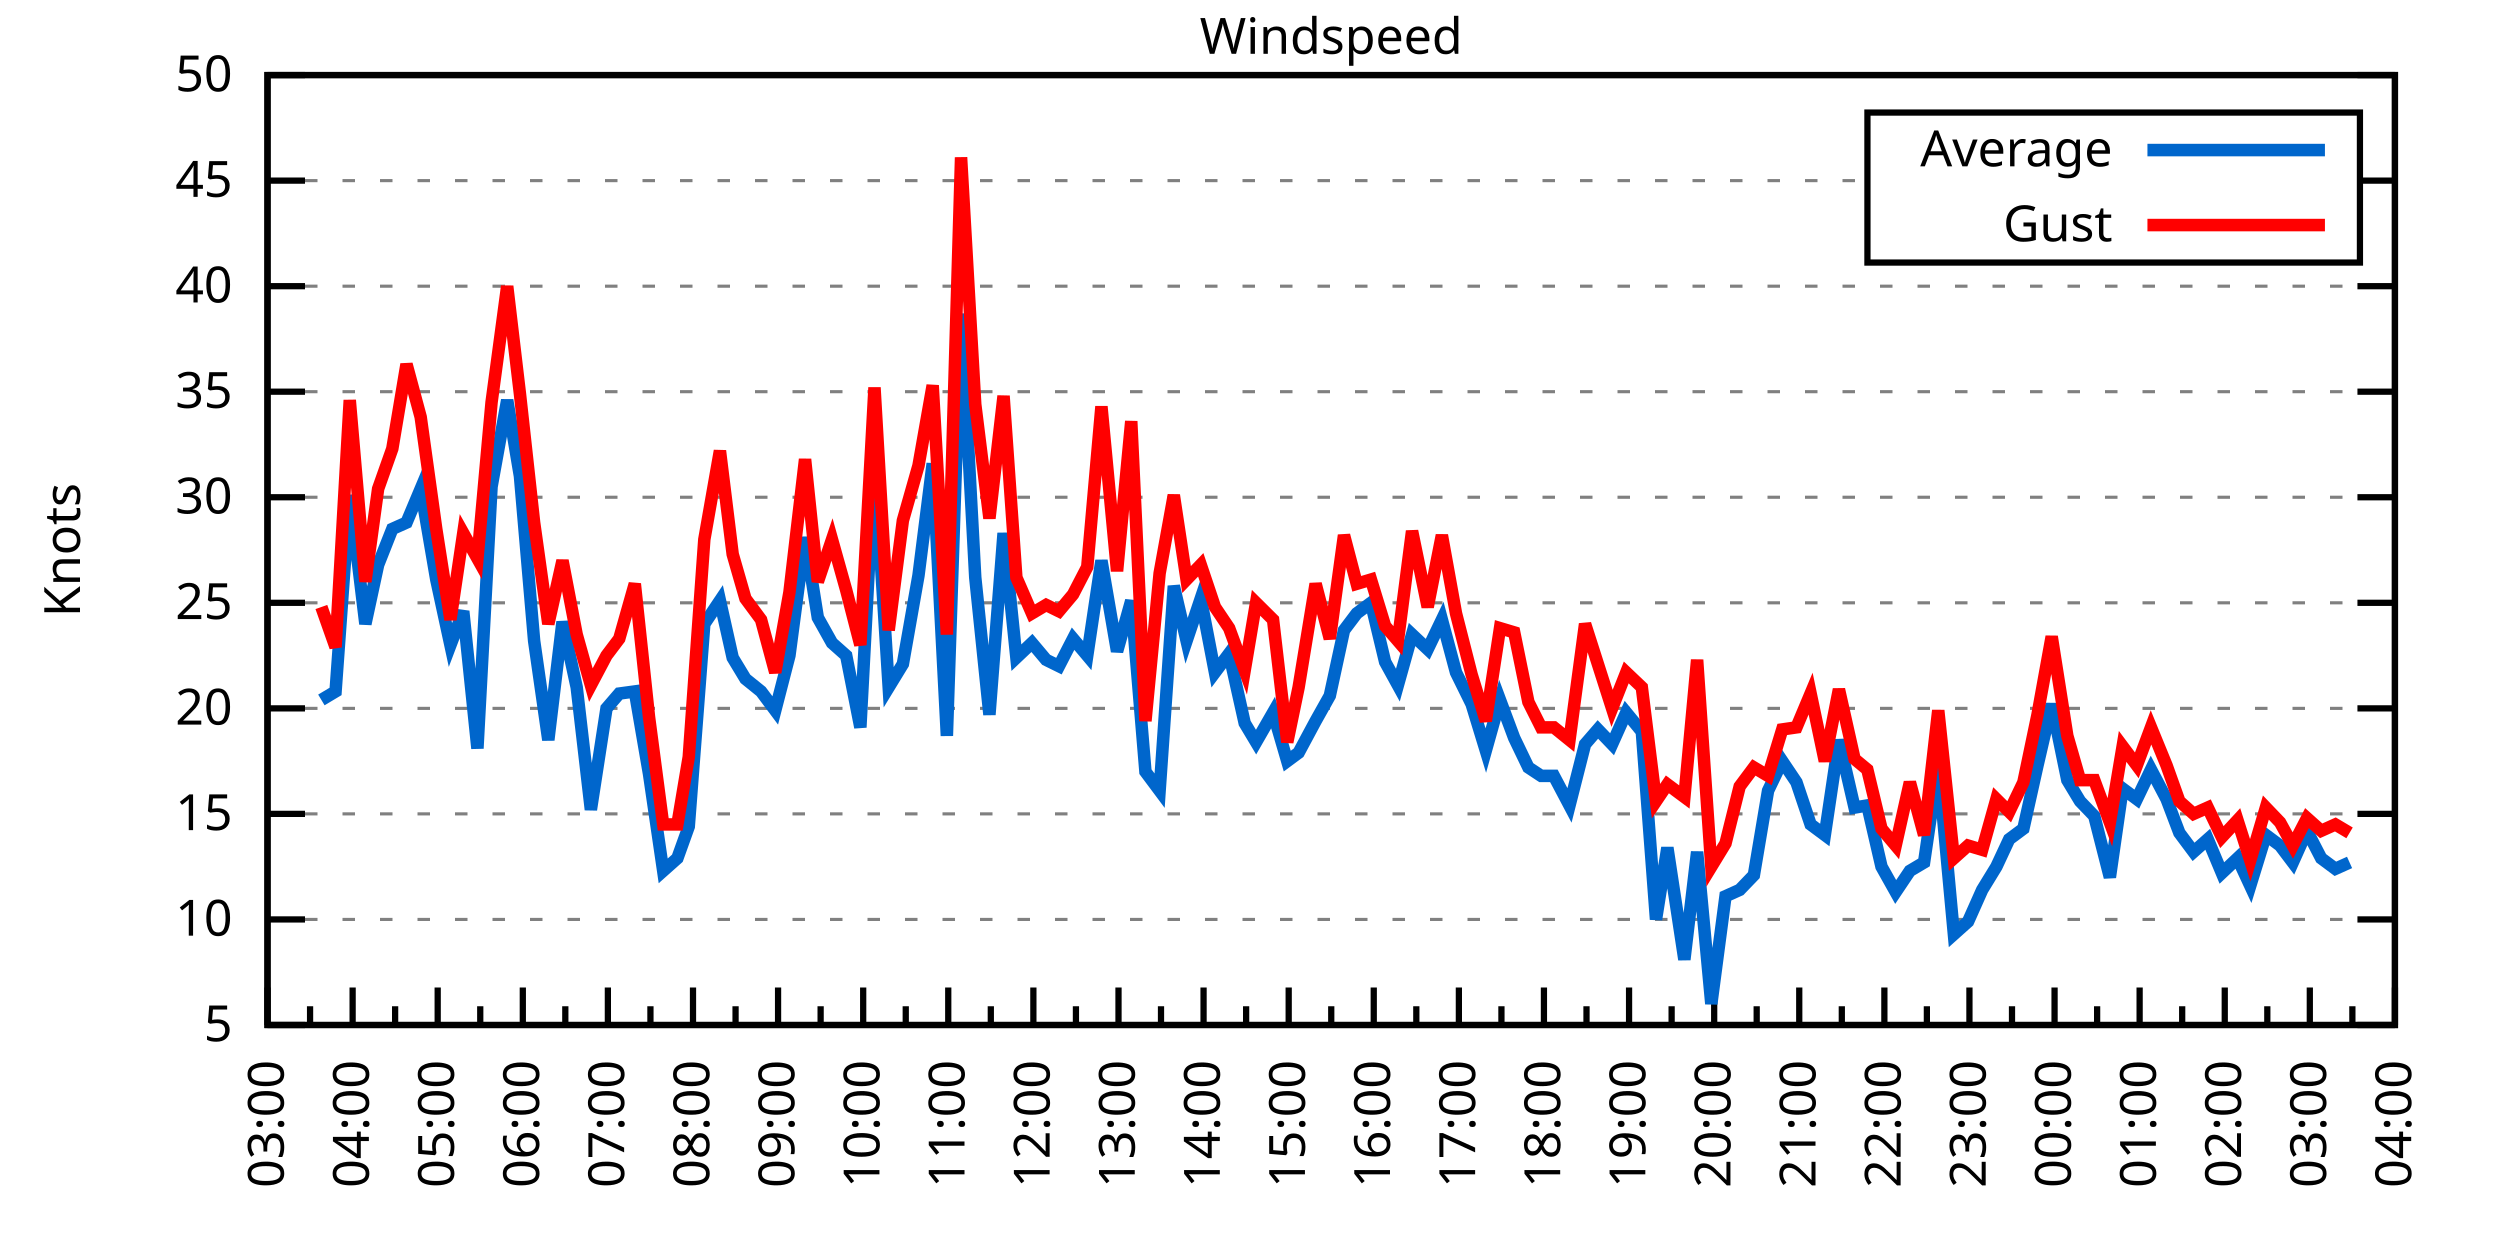
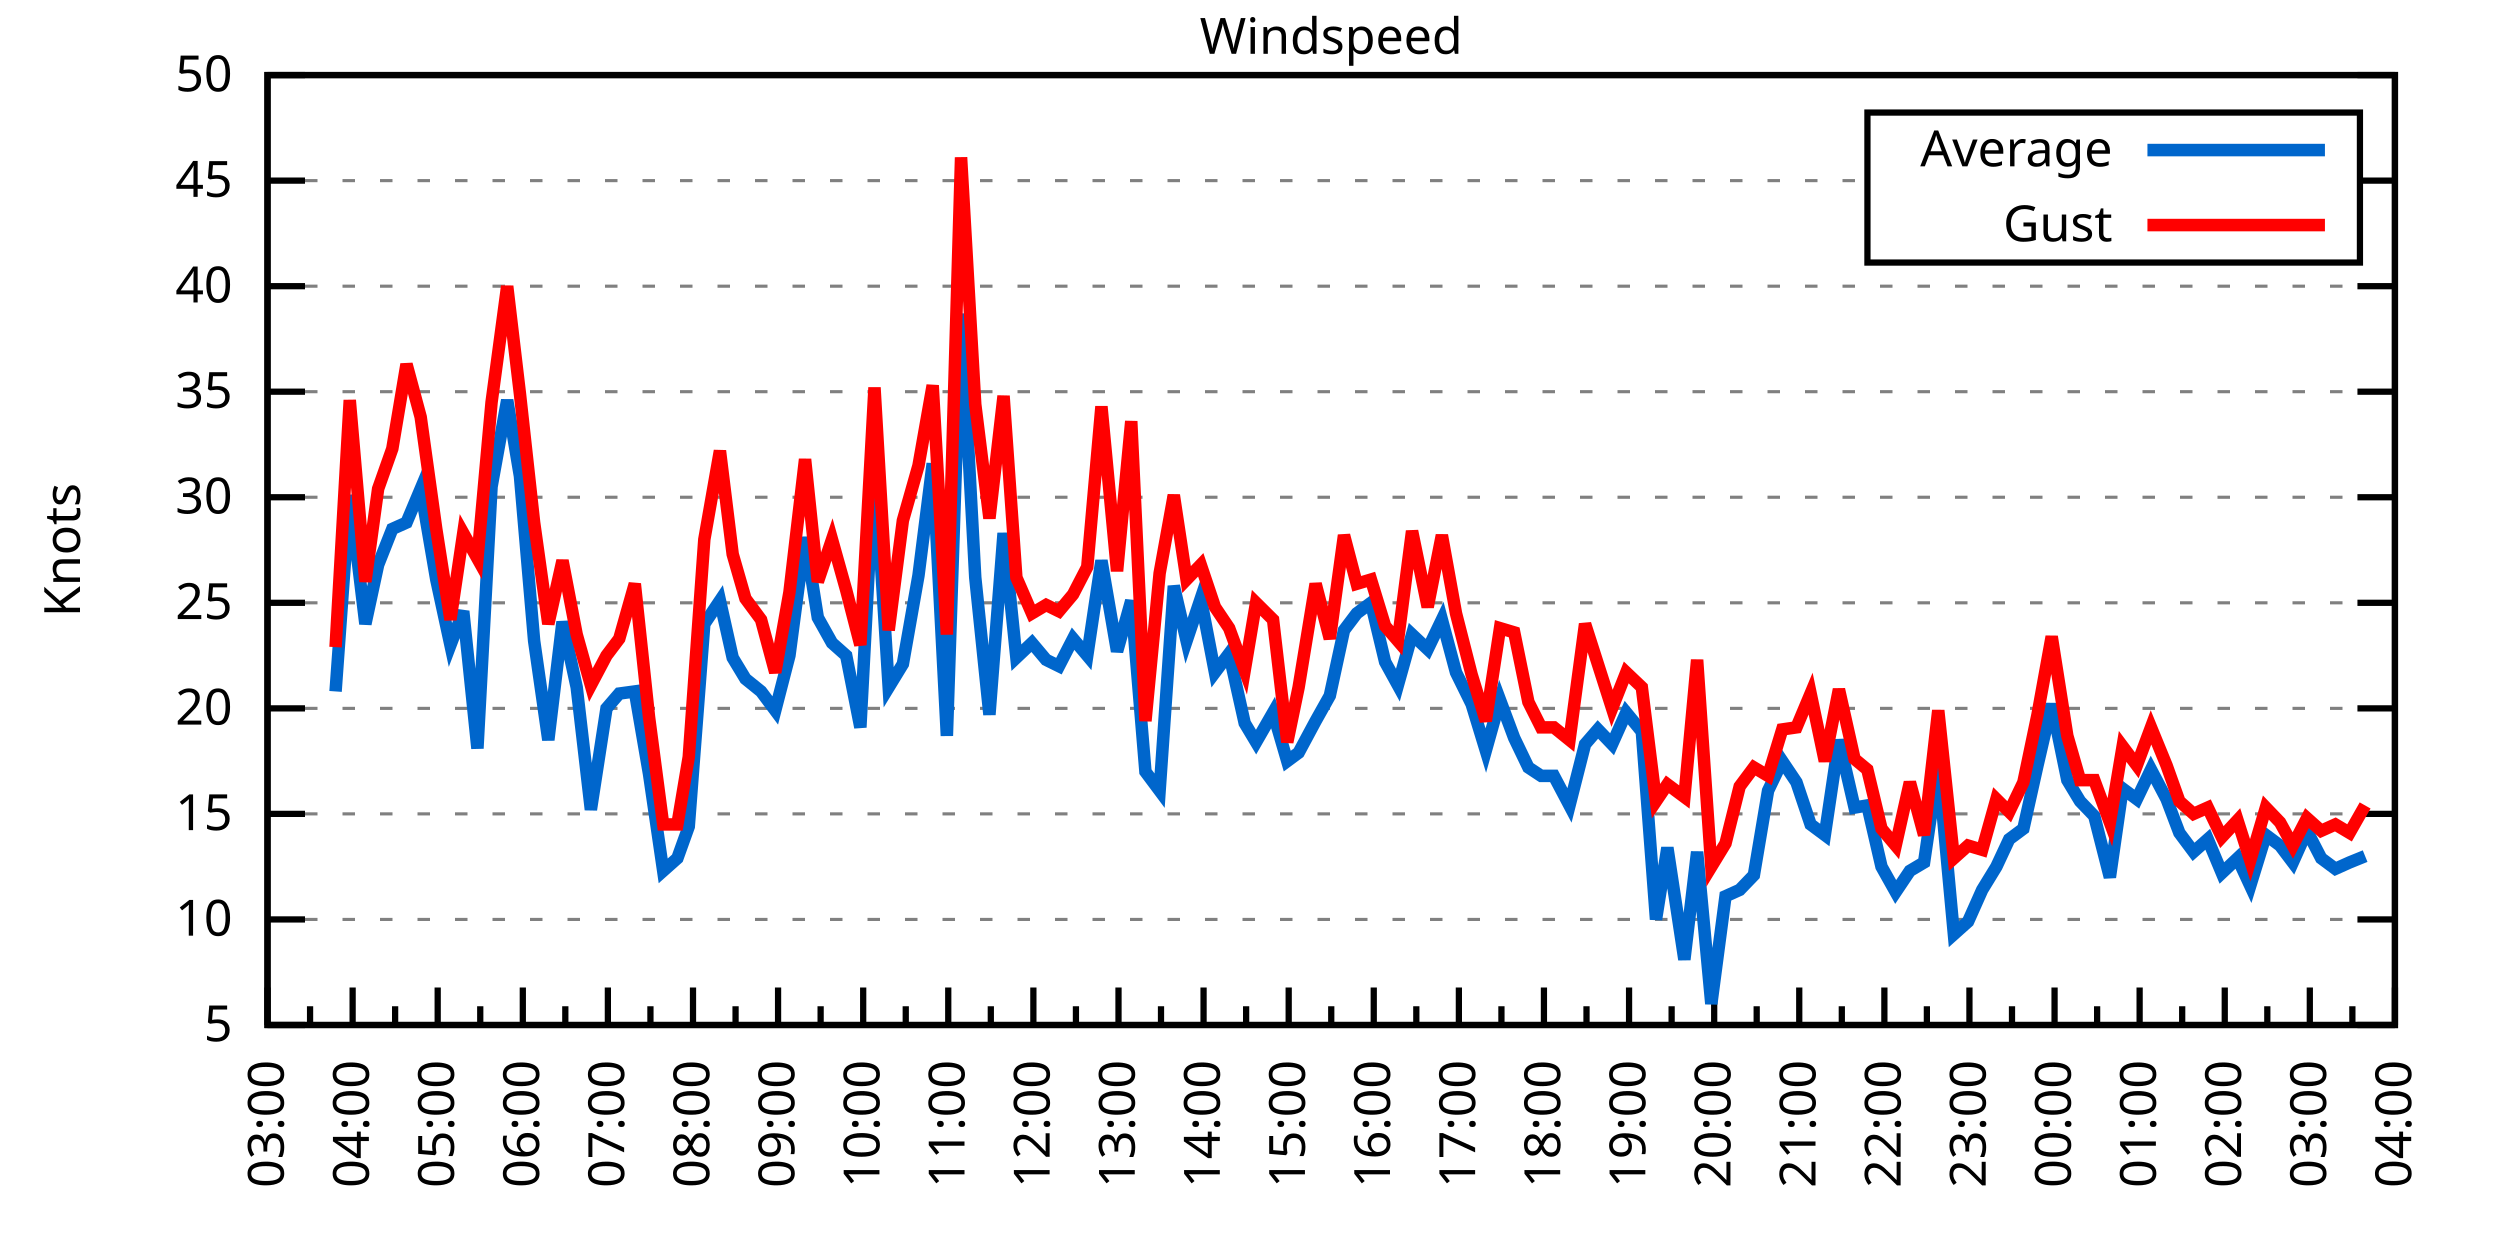
<svg xmlns="http://www.w3.org/2000/svg" xmlns:xlink="http://www.w3.org/1999/xlink" width="400" height="200" viewBox="0 0 400 200">
  <g id="gnuplot_canvas">
    <rect x="0" y="0" width="400" height="200" fill="none" />
    <defs>
      <circle id="gpDot" r="0.5" stroke-width="0.5" stroke="currentColor" />
      <path id="gpPt0" stroke-width="0.333" stroke="currentColor" d="M-1,0 h2 M0,-1 v2" />
      <path id="gpPt1" stroke-width="0.333" stroke="currentColor" d="M-1,-1 L1,1 M1,-1 L-1,1" />
      <path id="gpPt2" stroke-width="0.333" stroke="currentColor" d="M-1,0 L1,0 M0,-1 L0,1 M-1,-1 L1,1 M-1,1 L1,-1" />
      <rect id="gpPt3" stroke-width="0.333" stroke="currentColor" x="-1" y="-1" width="2" height="2" />
      <rect id="gpPt4" stroke-width="0.333" stroke="currentColor" fill="currentColor" x="-1" y="-1" width="2" height="2" />
      <circle id="gpPt5" stroke-width="0.333" stroke="currentColor" cx="0" cy="0" r="1" />
      <use xlink:href="#gpPt5" id="gpPt6" fill="currentColor" stroke="none" />
      <path id="gpPt7" stroke-width="0.333" stroke="currentColor" d="M0,-1.33 L-1.33,0.67 L1.33,0.67 z" />
      <use xlink:href="#gpPt7" id="gpPt8" fill="currentColor" stroke="none" />
      <use xlink:href="#gpPt7" id="gpPt9" stroke="currentColor" transform="rotate(180)" />
      <use xlink:href="#gpPt9" id="gpPt10" fill="currentColor" stroke="none" />
      <use xlink:href="#gpPt3" id="gpPt11" stroke="currentColor" transform="rotate(45)" />
      <use xlink:href="#gpPt11" id="gpPt12" fill="currentColor" stroke="none" />
      <path id="gpPt13" stroke-width="0.333" stroke="currentColor" d="M0,1.330 L1.265,0.411 L0.782,-1.067 L-0.782,-1.076 L-1.265,0.411 z" />
      <use xlink:href="#gpPt13" id="gpPt14" fill="currentColor" stroke="none" />
      <filter id="textbox" filterUnits="objectBoundingBox" x="0" y="0" height="1" width="1">
        <feFlood flood-color="white" flood-opacity="1" result="bgnd" />
        <feComposite in="SourceGraphic" in2="bgnd" operator="atop" />
      </filter>
      <filter id="greybox" filterUnits="objectBoundingBox" x="0" y="0" height="1" width="1">
        <feFlood flood-color="lightgrey" flood-opacity="1" result="grey" />
        <feComposite in="SourceGraphic" in2="grey" operator="atop" />
      </filter>
    </defs>
    <g fill="none" color="white" stroke="currentColor" stroke-width="1.00" stroke-linecap="butt" stroke-linejoin="miter">
</g>
    <g fill="none" color="black" stroke="currentColor" stroke-width="1.00" stroke-linecap="butt" stroke-linejoin="miter">
      <g stroke="none" shape-rendering="crispEdges">
        <polygon fill="rgb(255, 255, 255)" points="42.80,164.00 383.18,164.00 383.18,12.02 42.80,12.02 " />
      </g>
    </g>
    <g fill="none" color="black" stroke="currentColor" stroke-width="1.00" stroke-linecap="butt" stroke-linejoin="miter">
</g>
    <g fill="none" color="black" stroke="black" stroke-width="0.50" stroke-linecap="butt" stroke-linejoin="miter">
</g>
    <g fill="none" color="gray" stroke="currentColor" stroke-width="0.50" stroke-linecap="butt" stroke-linejoin="miter">
      <path stroke="gray" stroke-dasharray="2,4" class="gridline" d="M42.80,164.00 L383.19,164.00  " />
    </g>
    <g fill="none" color="gray" stroke="gray" stroke-width="1.00" stroke-linecap="butt" stroke-linejoin="miter">
</g>
    <g fill="none" color="black" stroke="currentColor" stroke-width="1.00" stroke-linecap="butt" stroke-linejoin="miter">
      <path stroke="black" d="M42.80,164.00 L48.80,164.00 M383.19,164.00 L377.19,164.00  " />
      <g transform="translate(37.20,166.60)" stroke="none" fill="black" font-family="Sans" font-size="8.00" text-anchor="end">
        <text>
          <tspan font-family="Sans"> 5</tspan>
        </text>
      </g>
    </g>
    <g fill="none" color="black" stroke="currentColor" stroke-width="1.00" stroke-linecap="butt" stroke-linejoin="miter">
</g>
    <g fill="none" color="black" stroke="black" stroke-width="0.50" stroke-linecap="butt" stroke-linejoin="miter">
</g>
    <g fill="none" color="gray" stroke="currentColor" stroke-width="0.50" stroke-linecap="butt" stroke-linejoin="miter">
      <path stroke="gray" stroke-dasharray="2,4" class="gridline" d="M42.80,147.11 L383.19,147.11  " />
    </g>
    <g fill="none" color="gray" stroke="gray" stroke-width="1.00" stroke-linecap="butt" stroke-linejoin="miter">
</g>
    <g fill="none" color="black" stroke="currentColor" stroke-width="1.00" stroke-linecap="butt" stroke-linejoin="miter">
      <path stroke="black" d="M42.80,147.11 L48.80,147.11 M383.19,147.11 L377.19,147.11  " />
      <g transform="translate(37.20,149.71)" stroke="none" fill="black" font-family="Sans" font-size="8.00" text-anchor="end">
        <text>
          <tspan font-family="Sans"> 10</tspan>
        </text>
      </g>
    </g>
    <g fill="none" color="black" stroke="currentColor" stroke-width="1.00" stroke-linecap="butt" stroke-linejoin="miter">
</g>
    <g fill="none" color="black" stroke="black" stroke-width="0.50" stroke-linecap="butt" stroke-linejoin="miter">
</g>
    <g fill="none" color="gray" stroke="currentColor" stroke-width="0.50" stroke-linecap="butt" stroke-linejoin="miter">
      <path stroke="gray" stroke-dasharray="2,4" class="gridline" d="M42.80,130.22 L383.19,130.22  " />
    </g>
    <g fill="none" color="gray" stroke="gray" stroke-width="1.00" stroke-linecap="butt" stroke-linejoin="miter">
</g>
    <g fill="none" color="black" stroke="currentColor" stroke-width="1.00" stroke-linecap="butt" stroke-linejoin="miter">
      <path stroke="black" d="M42.80,130.22 L48.80,130.22 M383.19,130.22 L377.19,130.22  " />
      <g transform="translate(37.20,132.82)" stroke="none" fill="black" font-family="Sans" font-size="8.00" text-anchor="end">
        <text>
          <tspan font-family="Sans"> 15</tspan>
        </text>
      </g>
    </g>
    <g fill="none" color="black" stroke="currentColor" stroke-width="1.00" stroke-linecap="butt" stroke-linejoin="miter">
</g>
    <g fill="none" color="black" stroke="black" stroke-width="0.50" stroke-linecap="butt" stroke-linejoin="miter">
</g>
    <g fill="none" color="gray" stroke="currentColor" stroke-width="0.50" stroke-linecap="butt" stroke-linejoin="miter">
      <path stroke="gray" stroke-dasharray="2,4" class="gridline" d="M42.80,113.34 L383.19,113.34  " />
    </g>
    <g fill="none" color="gray" stroke="gray" stroke-width="1.00" stroke-linecap="butt" stroke-linejoin="miter">
</g>
    <g fill="none" color="black" stroke="currentColor" stroke-width="1.00" stroke-linecap="butt" stroke-linejoin="miter">
      <path stroke="black" d="M42.80,113.34 L48.80,113.34 M383.19,113.34 L377.19,113.34  " />
      <g transform="translate(37.20,115.94)" stroke="none" fill="black" font-family="Sans" font-size="8.00" text-anchor="end">
        <text>
          <tspan font-family="Sans"> 20</tspan>
        </text>
      </g>
    </g>
    <g fill="none" color="black" stroke="currentColor" stroke-width="1.00" stroke-linecap="butt" stroke-linejoin="miter">
</g>
    <g fill="none" color="black" stroke="black" stroke-width="0.50" stroke-linecap="butt" stroke-linejoin="miter">
</g>
    <g fill="none" color="gray" stroke="currentColor" stroke-width="0.50" stroke-linecap="butt" stroke-linejoin="miter">
      <path stroke="gray" stroke-dasharray="2,4" class="gridline" d="M42.80,96.45 L383.19,96.45  " />
    </g>
    <g fill="none" color="gray" stroke="gray" stroke-width="1.00" stroke-linecap="butt" stroke-linejoin="miter">
</g>
    <g fill="none" color="black" stroke="currentColor" stroke-width="1.00" stroke-linecap="butt" stroke-linejoin="miter">
      <path stroke="black" d="M42.80,96.45 L48.80,96.45 M383.19,96.45 L377.19,96.45  " />
      <g transform="translate(37.20,99.05)" stroke="none" fill="black" font-family="Sans" font-size="8.00" text-anchor="end">
        <text>
          <tspan font-family="Sans"> 25</tspan>
        </text>
      </g>
    </g>
    <g fill="none" color="black" stroke="currentColor" stroke-width="1.00" stroke-linecap="butt" stroke-linejoin="miter">
</g>
    <g fill="none" color="black" stroke="black" stroke-width="0.50" stroke-linecap="butt" stroke-linejoin="miter">
</g>
    <g fill="none" color="gray" stroke="currentColor" stroke-width="0.50" stroke-linecap="butt" stroke-linejoin="miter">
      <path stroke="gray" stroke-dasharray="2,4" class="gridline" d="M42.80,79.56 L383.19,79.56  " />
    </g>
    <g fill="none" color="gray" stroke="gray" stroke-width="1.00" stroke-linecap="butt" stroke-linejoin="miter">
</g>
    <g fill="none" color="black" stroke="currentColor" stroke-width="1.00" stroke-linecap="butt" stroke-linejoin="miter">
      <path stroke="black" d="M42.80,79.56 L48.80,79.56 M383.19,79.56 L377.19,79.56  " />
      <g transform="translate(37.20,82.16)" stroke="none" fill="black" font-family="Sans" font-size="8.00" text-anchor="end">
        <text>
          <tspan font-family="Sans"> 30</tspan>
        </text>
      </g>
    </g>
    <g fill="none" color="black" stroke="currentColor" stroke-width="1.00" stroke-linecap="butt" stroke-linejoin="miter">
</g>
    <g fill="none" color="black" stroke="black" stroke-width="0.50" stroke-linecap="butt" stroke-linejoin="miter">
</g>
    <g fill="none" color="gray" stroke="currentColor" stroke-width="0.50" stroke-linecap="butt" stroke-linejoin="miter">
      <path stroke="gray" stroke-dasharray="2,4" class="gridline" d="M42.80,62.67 L383.19,62.67  " />
    </g>
    <g fill="none" color="gray" stroke="gray" stroke-width="1.00" stroke-linecap="butt" stroke-linejoin="miter">
</g>
    <g fill="none" color="black" stroke="currentColor" stroke-width="1.00" stroke-linecap="butt" stroke-linejoin="miter">
      <path stroke="black" d="M42.80,62.67 L48.80,62.67 M383.19,62.67 L377.19,62.67  " />
      <g transform="translate(37.20,65.27)" stroke="none" fill="black" font-family="Sans" font-size="8.00" text-anchor="end">
        <text>
          <tspan font-family="Sans"> 35</tspan>
        </text>
      </g>
    </g>
    <g fill="none" color="black" stroke="currentColor" stroke-width="1.00" stroke-linecap="butt" stroke-linejoin="miter">
</g>
    <g fill="none" color="black" stroke="black" stroke-width="0.50" stroke-linecap="butt" stroke-linejoin="miter">
</g>
    <g fill="none" color="gray" stroke="currentColor" stroke-width="0.50" stroke-linecap="butt" stroke-linejoin="miter">
      <path stroke="gray" stroke-dasharray="2,4" class="gridline" d="M42.80,45.79 L383.19,45.79  " />
    </g>
    <g fill="none" color="gray" stroke="gray" stroke-width="1.00" stroke-linecap="butt" stroke-linejoin="miter">
</g>
    <g fill="none" color="black" stroke="currentColor" stroke-width="1.00" stroke-linecap="butt" stroke-linejoin="miter">
      <path stroke="black" d="M42.80,45.79 L48.80,45.79 M383.19,45.79 L377.19,45.79  " />
      <g transform="translate(37.20,48.39)" stroke="none" fill="black" font-family="Sans" font-size="8.00" text-anchor="end">
        <text>
          <tspan font-family="Sans"> 40</tspan>
        </text>
      </g>
    </g>
    <g fill="none" color="black" stroke="currentColor" stroke-width="1.00" stroke-linecap="butt" stroke-linejoin="miter">
</g>
    <g fill="none" color="black" stroke="black" stroke-width="0.50" stroke-linecap="butt" stroke-linejoin="miter">
</g>
    <g fill="none" color="gray" stroke="currentColor" stroke-width="0.50" stroke-linecap="butt" stroke-linejoin="miter">
      <path stroke="gray" stroke-dasharray="2,4" class="gridline" d="M42.80,28.90 L298.79,28.90 M377.59,28.90 L383.19,28.90  " />
    </g>
    <g fill="none" color="gray" stroke="gray" stroke-width="1.00" stroke-linecap="butt" stroke-linejoin="miter">
</g>
    <g fill="none" color="black" stroke="currentColor" stroke-width="1.00" stroke-linecap="butt" stroke-linejoin="miter">
      <path stroke="black" d="M42.80,28.90 L48.80,28.90 M383.19,28.90 L377.19,28.90  " />
      <g transform="translate(37.20,31.50)" stroke="none" fill="black" font-family="Sans" font-size="8.00" text-anchor="end">
        <text>
          <tspan font-family="Sans"> 45</tspan>
        </text>
      </g>
    </g>
    <g fill="none" color="black" stroke="currentColor" stroke-width="1.00" stroke-linecap="butt" stroke-linejoin="miter">
</g>
    <g fill="none" color="black" stroke="black" stroke-width="0.50" stroke-linecap="butt" stroke-linejoin="miter">
</g>
    <g fill="none" color="gray" stroke="currentColor" stroke-width="0.50" stroke-linecap="butt" stroke-linejoin="miter">
      <path stroke="gray" stroke-dasharray="2,4" class="gridline" d="M42.80,12.01 L383.19,12.01  " />
    </g>
    <g fill="none" color="gray" stroke="gray" stroke-width="1.00" stroke-linecap="butt" stroke-linejoin="miter">
</g>
    <g fill="none" color="black" stroke="currentColor" stroke-width="1.00" stroke-linecap="butt" stroke-linejoin="miter">
      <path stroke="black" d="M42.80,12.01 L48.80,12.01 M383.19,12.01 L377.19,12.01  " />
      <g transform="translate(37.20,14.61)" stroke="none" fill="black" font-family="Sans" font-size="8.00" text-anchor="end">
        <text>
          <tspan font-family="Sans"> 50</tspan>
        </text>
      </g>
    </g>
    <g fill="none" color="black" stroke="currentColor" stroke-width="1.00" stroke-linecap="butt" stroke-linejoin="miter">
      <path stroke="black" d="M42.80,164.00 L42.80,158.00  " />
      <g transform="translate(45.40,169.60) rotate(270)" stroke="none" fill="black" font-family="Sans" font-size="8.00" text-anchor="end">
        <text>
          <tspan font-family="Sans">03:00</tspan>
        </text>
      </g>
    </g>
    <g fill="none" color="black" stroke="currentColor" stroke-width="1.00" stroke-linecap="butt" stroke-linejoin="miter">
      <path stroke="black" d="M49.61,164.00 L49.61,161.00 M56.42,164.00 L56.42,158.00  " />
      <g transform="translate(59.02,169.60) rotate(270)" stroke="none" fill="black" font-family="Sans" font-size="8.00" text-anchor="end">
        <text>
          <tspan font-family="Sans">04:00</tspan>
        </text>
      </g>
    </g>
    <g fill="none" color="black" stroke="currentColor" stroke-width="1.00" stroke-linecap="butt" stroke-linejoin="miter">
      <path stroke="black" d="M63.22,164.00 L63.22,161.00 M70.03,164.00 L70.03,158.00  " />
      <g transform="translate(72.63,169.60) rotate(270)" stroke="none" fill="black" font-family="Sans" font-size="8.00" text-anchor="end">
        <text>
          <tspan font-family="Sans">05:00</tspan>
        </text>
      </g>
    </g>
    <g fill="none" color="black" stroke="currentColor" stroke-width="1.00" stroke-linecap="butt" stroke-linejoin="miter">
      <path stroke="black" d="M76.84,164.00 L76.84,161.00 M83.65,164.00 L83.65,158.00  " />
      <g transform="translate(86.25,169.60) rotate(270)" stroke="none" fill="black" font-family="Sans" font-size="8.00" text-anchor="end">
        <text>
          <tspan font-family="Sans">06:00</tspan>
        </text>
      </g>
    </g>
    <g fill="none" color="black" stroke="currentColor" stroke-width="1.00" stroke-linecap="butt" stroke-linejoin="miter">
      <path stroke="black" d="M90.45,164.00 L90.45,161.00 M97.26,164.00 L97.26,158.00  " />
      <g transform="translate(99.86,169.60) rotate(270)" stroke="none" fill="black" font-family="Sans" font-size="8.00" text-anchor="end">
        <text>
          <tspan font-family="Sans">07:00</tspan>
        </text>
      </g>
    </g>
    <g fill="none" color="black" stroke="currentColor" stroke-width="1.00" stroke-linecap="butt" stroke-linejoin="miter">
      <path stroke="black" d="M104.07,164.00 L104.07,161.00 M110.88,164.00 L110.88,158.00  " />
      <g transform="translate(113.48,169.60) rotate(270)" stroke="none" fill="black" font-family="Sans" font-size="8.00" text-anchor="end">
        <text>
          <tspan font-family="Sans">08:00</tspan>
        </text>
      </g>
    </g>
    <g fill="none" color="black" stroke="currentColor" stroke-width="1.00" stroke-linecap="butt" stroke-linejoin="miter">
      <path stroke="black" d="M117.69,164.00 L117.69,161.00 M124.49,164.00 L124.49,158.00  " />
      <g transform="translate(127.09,169.60) rotate(270)" stroke="none" fill="black" font-family="Sans" font-size="8.00" text-anchor="end">
        <text>
          <tspan font-family="Sans">09:00</tspan>
        </text>
      </g>
    </g>
    <g fill="none" color="black" stroke="currentColor" stroke-width="1.00" stroke-linecap="butt" stroke-linejoin="miter">
      <path stroke="black" d="M131.30,164.00 L131.30,161.00 M138.11,164.00 L138.11,158.00  " />
      <g transform="translate(140.71,169.60) rotate(270)" stroke="none" fill="black" font-family="Sans" font-size="8.00" text-anchor="end">
        <text>
          <tspan font-family="Sans">10:00</tspan>
        </text>
      </g>
    </g>
    <g fill="none" color="black" stroke="currentColor" stroke-width="1.00" stroke-linecap="butt" stroke-linejoin="miter">
      <path stroke="black" d="M144.92,164.00 L144.92,161.00 M151.72,164.00 L151.72,158.00  " />
      <g transform="translate(154.32,169.60) rotate(270)" stroke="none" fill="black" font-family="Sans" font-size="8.00" text-anchor="end">
        <text>
          <tspan font-family="Sans">11:00</tspan>
        </text>
      </g>
    </g>
    <g fill="none" color="black" stroke="currentColor" stroke-width="1.00" stroke-linecap="butt" stroke-linejoin="miter">
      <path stroke="black" d="M158.53,164.00 L158.53,161.00 M165.34,164.00 L165.34,158.00  " />
      <g transform="translate(167.94,169.60) rotate(270)" stroke="none" fill="black" font-family="Sans" font-size="8.00" text-anchor="end">
        <text>
          <tspan font-family="Sans">12:00</tspan>
        </text>
      </g>
    </g>
    <g fill="none" color="black" stroke="currentColor" stroke-width="1.00" stroke-linecap="butt" stroke-linejoin="miter">
      <path stroke="black" d="M172.15,164.00 L172.15,161.00 M178.96,164.00 L178.96,158.00  " />
      <g transform="translate(181.56,169.60) rotate(270)" stroke="none" fill="black" font-family="Sans" font-size="8.00" text-anchor="end">
        <text>
          <tspan font-family="Sans">13:00</tspan>
        </text>
      </g>
    </g>
    <g fill="none" color="black" stroke="currentColor" stroke-width="1.00" stroke-linecap="butt" stroke-linejoin="miter">
      <path stroke="black" d="M185.76,164.00 L185.76,161.00 M192.57,164.00 L192.57,158.00  " />
      <g transform="translate(195.17,169.60) rotate(270)" stroke="none" fill="black" font-family="Sans" font-size="8.00" text-anchor="end">
        <text>
          <tspan font-family="Sans">14:00</tspan>
        </text>
      </g>
    </g>
    <g fill="none" color="black" stroke="currentColor" stroke-width="1.00" stroke-linecap="butt" stroke-linejoin="miter">
      <path stroke="black" d="M199.38,164.00 L199.38,161.00 M206.19,164.00 L206.19,158.00  " />
      <g transform="translate(208.79,169.60) rotate(270)" stroke="none" fill="black" font-family="Sans" font-size="8.00" text-anchor="end">
        <text>
          <tspan font-family="Sans">15:00</tspan>
        </text>
      </g>
    </g>
    <g fill="none" color="black" stroke="currentColor" stroke-width="1.00" stroke-linecap="butt" stroke-linejoin="miter">
      <path stroke="black" d="M213.00,164.00 L213.00,161.00 M219.80,164.00 L219.80,158.00  " />
      <g transform="translate(222.40,169.60) rotate(270)" stroke="none" fill="black" font-family="Sans" font-size="8.00" text-anchor="end">
        <text>
          <tspan font-family="Sans">16:00</tspan>
        </text>
      </g>
    </g>
    <g fill="none" color="black" stroke="currentColor" stroke-width="1.00" stroke-linecap="butt" stroke-linejoin="miter">
      <path stroke="black" d="M226.61,164.00 L226.61,161.00 M233.42,164.00 L233.42,158.00  " />
      <g transform="translate(236.02,169.60) rotate(270)" stroke="none" fill="black" font-family="Sans" font-size="8.00" text-anchor="end">
        <text>
          <tspan font-family="Sans">17:00</tspan>
        </text>
      </g>
    </g>
    <g fill="none" color="black" stroke="currentColor" stroke-width="1.00" stroke-linecap="butt" stroke-linejoin="miter">
      <path stroke="black" d="M240.23,164.00 L240.23,161.00 M247.03,164.00 L247.03,158.00  " />
      <g transform="translate(249.63,169.60) rotate(270)" stroke="none" fill="black" font-family="Sans" font-size="8.00" text-anchor="end">
        <text>
          <tspan font-family="Sans">18:00</tspan>
        </text>
      </g>
    </g>
    <g fill="none" color="black" stroke="currentColor" stroke-width="1.00" stroke-linecap="butt" stroke-linejoin="miter">
      <path stroke="black" d="M253.84,164.00 L253.84,161.00 M260.65,164.00 L260.65,158.00  " />
      <g transform="translate(263.25,169.60) rotate(270)" stroke="none" fill="black" font-family="Sans" font-size="8.00" text-anchor="end">
        <text>
          <tspan font-family="Sans">19:00</tspan>
        </text>
      </g>
    </g>
    <g fill="none" color="black" stroke="currentColor" stroke-width="1.00" stroke-linecap="butt" stroke-linejoin="miter">
      <path stroke="black" d="M267.46,164.00 L267.46,161.00 M274.27,164.00 L274.27,158.00  " />
      <g transform="translate(276.87,169.60) rotate(270)" stroke="none" fill="black" font-family="Sans" font-size="8.00" text-anchor="end">
        <text>
          <tspan font-family="Sans">20:00</tspan>
        </text>
      </g>
    </g>
    <g fill="none" color="black" stroke="currentColor" stroke-width="1.00" stroke-linecap="butt" stroke-linejoin="miter">
      <path stroke="black" d="M281.07,164.00 L281.07,161.00 M287.88,164.00 L287.88,158.00  " />
      <g transform="translate(290.48,169.60) rotate(270)" stroke="none" fill="black" font-family="Sans" font-size="8.00" text-anchor="end">
        <text>
          <tspan font-family="Sans">21:00</tspan>
        </text>
      </g>
    </g>
    <g fill="none" color="black" stroke="currentColor" stroke-width="1.00" stroke-linecap="butt" stroke-linejoin="miter">
      <path stroke="black" d="M294.69,164.00 L294.69,161.00 M301.50,164.00 L301.50,158.00  " />
      <g transform="translate(304.10,169.60) rotate(270)" stroke="none" fill="black" font-family="Sans" font-size="8.00" text-anchor="end">
        <text>
          <tspan font-family="Sans">22:00</tspan>
        </text>
      </g>
    </g>
    <g fill="none" color="black" stroke="currentColor" stroke-width="1.00" stroke-linecap="butt" stroke-linejoin="miter">
      <path stroke="black" d="M308.30,164.00 L308.30,161.00 M315.11,164.00 L315.11,158.00  " />
      <g transform="translate(317.71,169.60) rotate(270)" stroke="none" fill="black" font-family="Sans" font-size="8.00" text-anchor="end">
        <text>
          <tspan font-family="Sans">23:00</tspan>
        </text>
      </g>
    </g>
    <g fill="none" color="black" stroke="currentColor" stroke-width="1.00" stroke-linecap="butt" stroke-linejoin="miter">
      <path stroke="black" d="M321.92,164.00 L321.92,161.00 M328.73,164.00 L328.73,158.00  " />
      <g transform="translate(331.33,169.60) rotate(270)" stroke="none" fill="black" font-family="Sans" font-size="8.00" text-anchor="end">
        <text>
          <tspan font-family="Sans">00:00</tspan>
        </text>
      </g>
    </g>
    <g fill="none" color="black" stroke="currentColor" stroke-width="1.00" stroke-linecap="butt" stroke-linejoin="miter">
      <path stroke="black" d="M335.54,164.00 L335.54,161.00 M342.34,164.00 L342.34,158.00  " />
      <g transform="translate(344.94,169.60) rotate(270)" stroke="none" fill="black" font-family="Sans" font-size="8.00" text-anchor="end">
        <text>
          <tspan font-family="Sans">01:00</tspan>
        </text>
      </g>
    </g>
    <g fill="none" color="black" stroke="currentColor" stroke-width="1.00" stroke-linecap="butt" stroke-linejoin="miter">
      <path stroke="black" d="M349.15,164.00 L349.15,161.00 M355.96,164.00 L355.96,158.00  " />
      <g transform="translate(358.56,169.60) rotate(270)" stroke="none" fill="black" font-family="Sans" font-size="8.00" text-anchor="end">
        <text>
          <tspan font-family="Sans">02:00</tspan>
        </text>
      </g>
    </g>
    <g fill="none" color="black" stroke="currentColor" stroke-width="1.00" stroke-linecap="butt" stroke-linejoin="miter">
      <path stroke="black" d="M362.77,164.00 L362.77,161.00 M369.57,164.00 L369.57,158.00  " />
      <g transform="translate(372.17,169.60) rotate(270)" stroke="none" fill="black" font-family="Sans" font-size="8.00" text-anchor="end">
        <text>
          <tspan font-family="Sans">03:00</tspan>
        </text>
      </g>
    </g>
    <g fill="none" color="black" stroke="currentColor" stroke-width="1.00" stroke-linecap="butt" stroke-linejoin="miter">
      <path stroke="black" d="M376.38,164.00 L376.38,161.00 M383.19,164.00 L383.19,158.00  " />
      <g transform="translate(385.79,169.60) rotate(270)" stroke="none" fill="black" font-family="Sans" font-size="8.00" text-anchor="end">
        <text>
          <tspan font-family="Sans">04:00</tspan>
        </text>
      </g>
    </g>
    <g fill="none" color="black" stroke="currentColor" stroke-width="1.00" stroke-linecap="butt" stroke-linejoin="miter">
</g>
    <g fill="none" color="black" stroke="currentColor" stroke-width="1.00" stroke-linecap="butt" stroke-linejoin="miter">
      <path stroke="black" d="M42.80,12.01 L42.80,164.00 L383.19,164.00 L383.19,12.01 L42.80,12.01 Z  " />
    </g>
    <g fill="none" color="black" stroke="currentColor" stroke-width="1.00" stroke-linecap="butt" stroke-linejoin="miter">
      <g transform="translate(12.80,88.01) rotate(270)" stroke="none" fill="black" font-family="Sans" font-size="8.00" text-anchor="middle">
        <text>
          <tspan font-family="Sans">Knots</tspan>
        </text>
      </g>
    </g>
    <g fill="none" color="black" stroke="currentColor" stroke-width="1.00" stroke-linecap="butt" stroke-linejoin="miter">
</g>
    <g fill="none" color="black" stroke="currentColor" stroke-width="1.00" stroke-linecap="butt" stroke-linejoin="miter">
      <path stroke="black" d="M298.79,42.01 L298.79,18.01 L377.59,18.01 L377.59,42.01 L298.79,42.01 Z  " />
    </g>
    <g id="Windspeed_plot_1">
      <g fill="none" color="white" stroke="black" stroke-width="2.00" stroke-linecap="butt" stroke-linejoin="miter">
</g>
      <g fill="none" color="black" stroke="currentColor" stroke-width="2.00" stroke-linecap="butt" stroke-linejoin="miter">
        <g transform="translate(337.99,26.61)" stroke="none" fill="black" font-family="Sans" font-size="8.00" text-anchor="end">
          <text>
            <tspan font-family="Sans">Average</tspan>
          </text>
        </g>
      </g>
      <g fill="none" color="black" stroke="currentColor" stroke-width="2.00" stroke-linecap="butt" stroke-linejoin="miter">
-         <path stroke="rgb(  0, 102, 204)" d="M343.59,24.01 L371.99,24.01 M51.42,111.99 L53.69,110.63 L55.96,79.22 L58.46,99.83 L60.50,90.37 L62.77,84.63   L65.04,83.61 L67.31,78.21 L69.80,92.73 L72.07,103.20 L74.12,97.80 L76.39,119.75 L78.65,77.87 L81.15,64.02   L83.19,76.18 L85.46,102.53 L87.73,118.40 L90.00,99.49 L92.27,109.96 L94.54,129.55 L97.04,113.34 L99.08,110.97   L101.57,110.63 L103.84,123.81 L106.11,139.34 L108.38,137.32 L110.20,132.25 L112.69,99.83 L115.19,96.11 L117.23,105.23   L119.27,108.61 L121.77,110.63 L124.04,113.67 L126.31,104.89 L128.81,85.98 L130.85,98.81 L133.12,102.87 L135.39,104.89   L137.66,116.38 L139.92,73.82 L142.19,109.96 L144.46,106.24 L146.96,92.06 L149.23,74.16 L151.50,117.73 L153.77,50.18   L156.04,92.40 L158.31,114.35 L160.57,85.30 L162.62,105.23 L165.11,102.87 L167.38,105.57 L169.43,106.58 L171.69,102.19   L173.96,104.89 L176.23,89.69 L178.73,104.22 L181.00,96.11 L183.27,123.47 L185.54,126.51 L187.81,93.75 L189.85,102.53   L192.12,95.77 L194.39,107.59 L196.66,104.56 L199.15,115.70 L200.97,118.74 L203.69,114.01 L205.96,121.78 L207.78,120.43   L210.50,115.36 L212.77,111.31 L215.04,100.84 L217.08,98.14 L219.35,96.45 L221.62,105.91 L223.66,109.62 L225.93,101.52   L228.43,103.88 L230.70,99.15 L232.96,107.59 L235.46,112.66 L237.73,120.09 L240.00,111.99 L242.27,118.07 L244.54,122.79   L246.58,124.14 L248.62,124.14 L251.12,128.87 L253.61,119.08 L255.66,116.71 L257.93,119.08 L260.20,114.01 L262.69,117.05   L264.96,147.11 L266.78,135.63 L269.50,153.53 L271.54,136.30 L273.81,160.62 L276.08,143.40 L278.35,142.38 L280.62,140.02   L282.89,126.51 L285.16,121.78 L287.43,125.16 L289.70,131.91 L291.97,133.60 L294.23,118.40 L296.73,129.21 L298.77,128.87   L301.04,138.67 L303.31,142.72 L305.58,139.34 L307.85,137.99 L310.12,122.46 L312.62,149.48 L314.89,147.45 L317.15,142.38   L319.42,138.67 L321.47,134.28 L323.74,132.59 L326.00,122.46 L328.27,112.66 L330.77,124.82 L332.81,128.20 L335.08,130.56   L337.58,140.36 L339.62,126.17 L341.89,127.86 L344.16,123.13 L346.65,127.86 L348.70,133.26 L350.97,136.30 L353.24,134.28   L355.50,139.68 L358.00,137.32 L360.04,141.71 L362.54,133.60 L364.81,135.29 L366.85,137.99 L369.12,132.93 L371.39,137.32   L373.66,139.01 L375.93,137.99  " />
+         <path stroke="rgb(  0, 102, 204)" d="M343.59,24.01 L371.99,24.01 M53.69,110.63 L55.96,79.22 L58.46,99.83 L60.50,90.37 L62.77,84.63 L65.04,83.61   L67.31,78.21 L69.80,92.73 L72.07,103.20 L74.12,97.80 L76.39,119.75 L78.65,77.87 L81.15,64.02 L83.19,76.18   L85.46,102.53 L87.73,118.40 L90.00,99.49 L92.27,109.96 L94.54,129.55 L97.04,113.34 L99.08,110.97 L101.57,110.63   L103.84,123.81 L106.11,139.34 L108.38,137.32 L110.20,132.25 L112.69,99.83 L115.19,96.11 L117.23,105.23 L119.27,108.61   L121.77,110.63 L124.04,113.67 L126.31,104.89 L128.81,85.98 L130.85,98.81 L133.12,102.87 L135.39,104.89 L137.66,116.38   L139.92,73.82 L142.19,109.96 L144.46,106.24 L146.96,92.06 L149.23,74.16 L151.50,117.73 L153.77,50.18 L156.04,92.40   L158.31,114.35 L160.57,85.30 L162.62,105.23 L165.11,102.87 L167.38,105.57 L169.43,106.58 L171.69,102.19 L173.96,104.89   L176.23,89.69 L178.73,104.22 L181.00,96.11 L183.27,123.47 L185.54,126.51 L187.81,93.75 L189.85,102.53 L192.12,95.77   L194.39,107.59 L196.66,104.56 L199.15,115.70 L200.97,118.74 L203.69,114.01 L205.96,121.78 L207.78,120.43 L210.50,115.36   L212.77,111.31 L215.04,100.84 L217.08,98.14 L219.35,96.45 L221.62,105.91 L223.66,109.62 L225.93,101.52 L228.43,103.88   L230.70,99.15 L232.96,107.59 L235.46,112.66 L237.73,120.09 L240.00,111.99 L242.27,118.07 L244.54,122.79 L246.58,124.14   L248.62,124.14 L251.12,128.87 L253.61,119.08 L255.66,116.71 L257.93,119.08 L260.20,114.01 L262.69,117.05 L264.96,147.11   L266.78,135.63 L269.50,153.53 L271.54,136.30 L273.81,160.62 L276.08,143.40 L278.35,142.38 L280.62,140.02 L282.89,126.51   L285.16,121.78 L287.43,125.16 L289.70,131.91 L291.97,133.60 L294.23,118.40 L296.73,129.21 L298.77,128.87 L301.04,138.67   L303.31,142.72 L305.58,139.34 L307.85,137.99 L310.12,122.46 L312.62,149.48 L314.89,147.45 L317.15,142.38 L319.42,138.67   L321.47,134.28 L323.74,132.59 L326.00,122.46 L328.27,112.66 L330.77,124.82 L332.81,128.20 L335.08,130.56 L337.58,140.36   L339.62,126.17 L341.89,127.86 L344.16,123.13 L346.65,127.86 L348.70,133.26 L350.97,136.30 L353.24,134.28 L355.50,139.68   L358.00,137.32 L360.04,141.71 L362.54,133.60 L364.81,135.29 L366.85,137.99 L369.12,132.93 L371.39,137.32 L373.66,139.01   L375.93,137.99 L378.42,136.98  " />
      </g>
    </g>
    <g id="Windspeed_plot_2">
      <g fill="none" color="black" stroke="currentColor" stroke-width="2.00" stroke-linecap="butt" stroke-linejoin="miter">
        <g transform="translate(337.99,38.61)" stroke="none" fill="black" font-family="Sans" font-size="8.00" text-anchor="end">
          <text>
            <tspan font-family="Sans">Gust</tspan>
          </text>
        </g>
      </g>
      <g fill="none" color="black" stroke="currentColor" stroke-width="2.00" stroke-linecap="butt" stroke-linejoin="miter">
-         <path stroke="rgb(255,   0,   0)" d="M343.59,36.01 L371.99,36.01 M51.42,97.12 L53.69,103.54 L55.96,64.02 L58.46,93.07 L60.50,78.21 L62.77,71.79   L65.04,58.28 L67.31,66.73 L69.80,84.63 L72.07,99.15 L74.12,85.30 L76.39,89.36 L78.65,64.36 L81.15,45.79   L83.19,63.01 L85.46,83.61 L87.73,99.83 L90.00,89.69 L92.27,101.52 L94.54,109.62 L97.04,104.89 L99.08,102.19   L101.57,93.41 L103.84,114.69 L106.11,131.91 L108.38,131.91 L110.20,121.11 L112.69,86.32 L115.19,72.13 L117.23,88.68   L119.27,95.77 L121.77,99.15 L124.04,107.59 L126.31,94.76 L128.81,73.48 L130.85,93.07 L133.12,86.32 L135.39,94.42   L137.66,103.20 L139.92,62.00 L142.19,100.84 L144.46,83.28 L146.96,74.49 L149.23,61.66 L151.50,101.52 L153.77,25.18   L156.04,64.70 L158.31,82.94 L160.57,63.35 L162.62,92.40 L165.11,98.14 L167.38,96.79 L169.43,97.80 L171.69,95.10   L173.96,90.71 L176.23,65.04 L178.73,91.38 L181.00,67.40 L183.27,115.36 L185.54,91.72 L187.81,79.22 L189.85,92.73   L192.12,90.37 L194.39,97.12 L196.66,100.50 L199.15,107.26 L200.97,96.45 L203.69,99.15 L205.96,118.74 L207.78,109.96   L210.50,93.41 L212.77,102.19 L215.04,85.64 L217.08,93.41 L219.35,92.73 L221.62,100.16 L223.66,102.53 L225.93,84.97   L228.43,97.12 L230.70,85.64 L232.96,98.14 L235.46,107.93 L237.73,115.36 L240.00,100.50 L242.27,101.18 L244.54,112.32   L246.58,116.38 L248.62,116.38 L251.12,118.40 L253.61,99.83 L255.66,106.24 L257.93,113.34 L260.20,107.59 L262.69,109.96   L264.96,128.20 L266.78,125.50 L269.50,127.52 L271.54,105.57 L273.81,138.67 L276.08,134.95 L278.35,125.83 L280.62,122.79   L282.89,124.14 L285.16,116.71 L287.43,116.38 L289.70,110.97 L291.97,121.78 L294.23,110.30 L296.73,121.44 L298.77,123.13   L301.04,132.59 L303.31,135.29 L305.58,125.16 L307.85,133.60 L310.12,113.67 L312.62,137.32 L314.89,135.29 L317.15,135.97   L319.42,127.86 L321.47,129.89 L323.74,125.16 L326.00,114.35 L328.27,101.85 L330.77,117.73 L332.81,124.82 L335.08,124.82   L337.58,131.58 L339.62,119.42 L341.89,122.46 L344.16,116.38 L346.65,122.46 L348.70,128.20 L350.97,130.22 L353.24,129.21   L355.50,133.94 L358.00,131.24 L360.04,137.66 L362.54,129.21 L364.81,131.58 L366.85,135.29 L369.12,130.90 L371.39,132.93   L373.66,131.91 L375.93,133.26  " />
+         <path stroke="rgb(255,   0,   0)" d="M343.59,36.01 L371.99,36.01 M53.69,103.54 L55.96,64.02 L58.46,93.07 L60.50,78.21 L62.77,71.79 L65.04,58.28   L67.31,66.73 L69.80,84.63 L72.07,99.15 L74.12,85.30 L76.39,89.36 L78.65,64.36 L81.15,45.79 L83.19,63.01   L85.46,83.61 L87.73,99.83 L90.00,89.69 L92.27,101.52 L94.54,109.62 L97.04,104.89 L99.08,102.19 L101.57,93.41   L103.84,114.69 L106.11,131.91 L108.38,131.91 L110.20,121.11 L112.69,86.32 L115.19,72.13 L117.23,88.68 L119.27,95.77   L121.77,99.15 L124.04,107.59 L126.31,94.76 L128.81,73.48 L130.85,93.07 L133.12,86.32 L135.39,94.42 L137.66,103.20   L139.92,62.00 L142.19,100.84 L144.46,83.28 L146.96,74.49 L149.23,61.66 L151.50,101.52 L153.77,25.18 L156.04,64.70   L158.31,82.94 L160.57,63.35 L162.62,92.40 L165.11,98.14 L167.38,96.79 L169.43,97.80 L171.69,95.10 L173.96,90.71   L176.23,65.04 L178.73,91.38 L181.00,67.40 L183.27,115.36 L185.54,91.72 L187.81,79.22 L189.85,92.73 L192.12,90.37   L194.39,97.12 L196.66,100.50 L199.15,107.26 L200.97,96.45 L203.69,99.15 L205.96,118.74 L207.78,109.96 L210.50,93.41   L212.77,102.19 L215.04,85.64 L217.08,93.41 L219.35,92.73 L221.62,100.16 L223.66,102.53 L225.93,84.97 L228.43,97.12   L230.70,85.64 L232.96,98.14 L235.46,107.93 L237.73,115.36 L240.00,100.50 L242.27,101.18 L244.54,112.32 L246.58,116.38   L248.62,116.38 L251.12,118.40 L253.61,99.83 L255.66,106.24 L257.93,113.34 L260.20,107.59 L262.69,109.96 L264.96,128.20   L266.78,125.50 L269.50,127.52 L271.54,105.57 L273.81,138.67 L276.08,134.95 L278.35,125.83 L280.62,122.79 L282.89,124.14   L285.16,116.71 L287.43,116.38 L289.70,110.97 L291.97,121.78 L294.23,110.30 L296.73,121.44 L298.77,123.13 L301.04,132.59   L303.31,135.29 L305.58,125.16 L307.85,133.60 L310.12,113.67 L312.62,137.32 L314.89,135.29 L317.15,135.97 L319.42,127.86   L321.47,129.89 L323.74,125.16 L326.00,114.35 L328.27,101.85 L330.77,117.73 L332.81,124.82 L335.08,124.82 L337.58,131.58   L339.62,119.42 L341.89,122.46 L344.16,116.38 L346.65,122.46 L348.70,128.20 L350.97,130.22 L353.24,129.21 L355.50,133.94   L358.00,131.24 L360.04,137.66 L362.54,129.21 L364.81,131.58 L366.85,135.29 L369.12,130.90 L371.39,132.93 L373.66,131.91   L375.93,133.26 L378.42,128.87  " />
      </g>
    </g>
    <g fill="none" color="black" stroke="currentColor" stroke-width="2.00" stroke-linecap="butt" stroke-linejoin="miter">
</g>
    <g fill="none" color="black" stroke="black" stroke-width="1.00" stroke-linecap="butt" stroke-linejoin="miter">
</g>
    <g fill="none" color="black" stroke="currentColor" stroke-width="1.00" stroke-linecap="butt" stroke-linejoin="miter">
      <path stroke="black" d="M42.80,12.01 L42.80,164.00 L383.19,164.00 L383.19,12.01 L42.80,12.01 Z  " />
    </g>
    <g fill="none" color="black" stroke="currentColor" stroke-width="1.00" stroke-linecap="butt" stroke-linejoin="miter">
      <g transform="translate(212.99,8.61)" stroke="none" fill="black" font-family="Sans" font-size="8.00" text-anchor="middle">
        <text>
          <tspan font-family="Sans">Windspeed</tspan>
        </text>
      </g>
    </g>
    <g fill="none" color="black" stroke="currentColor" stroke-width="1.00" stroke-linecap="butt" stroke-linejoin="miter">
</g>
  </g>
</svg>
